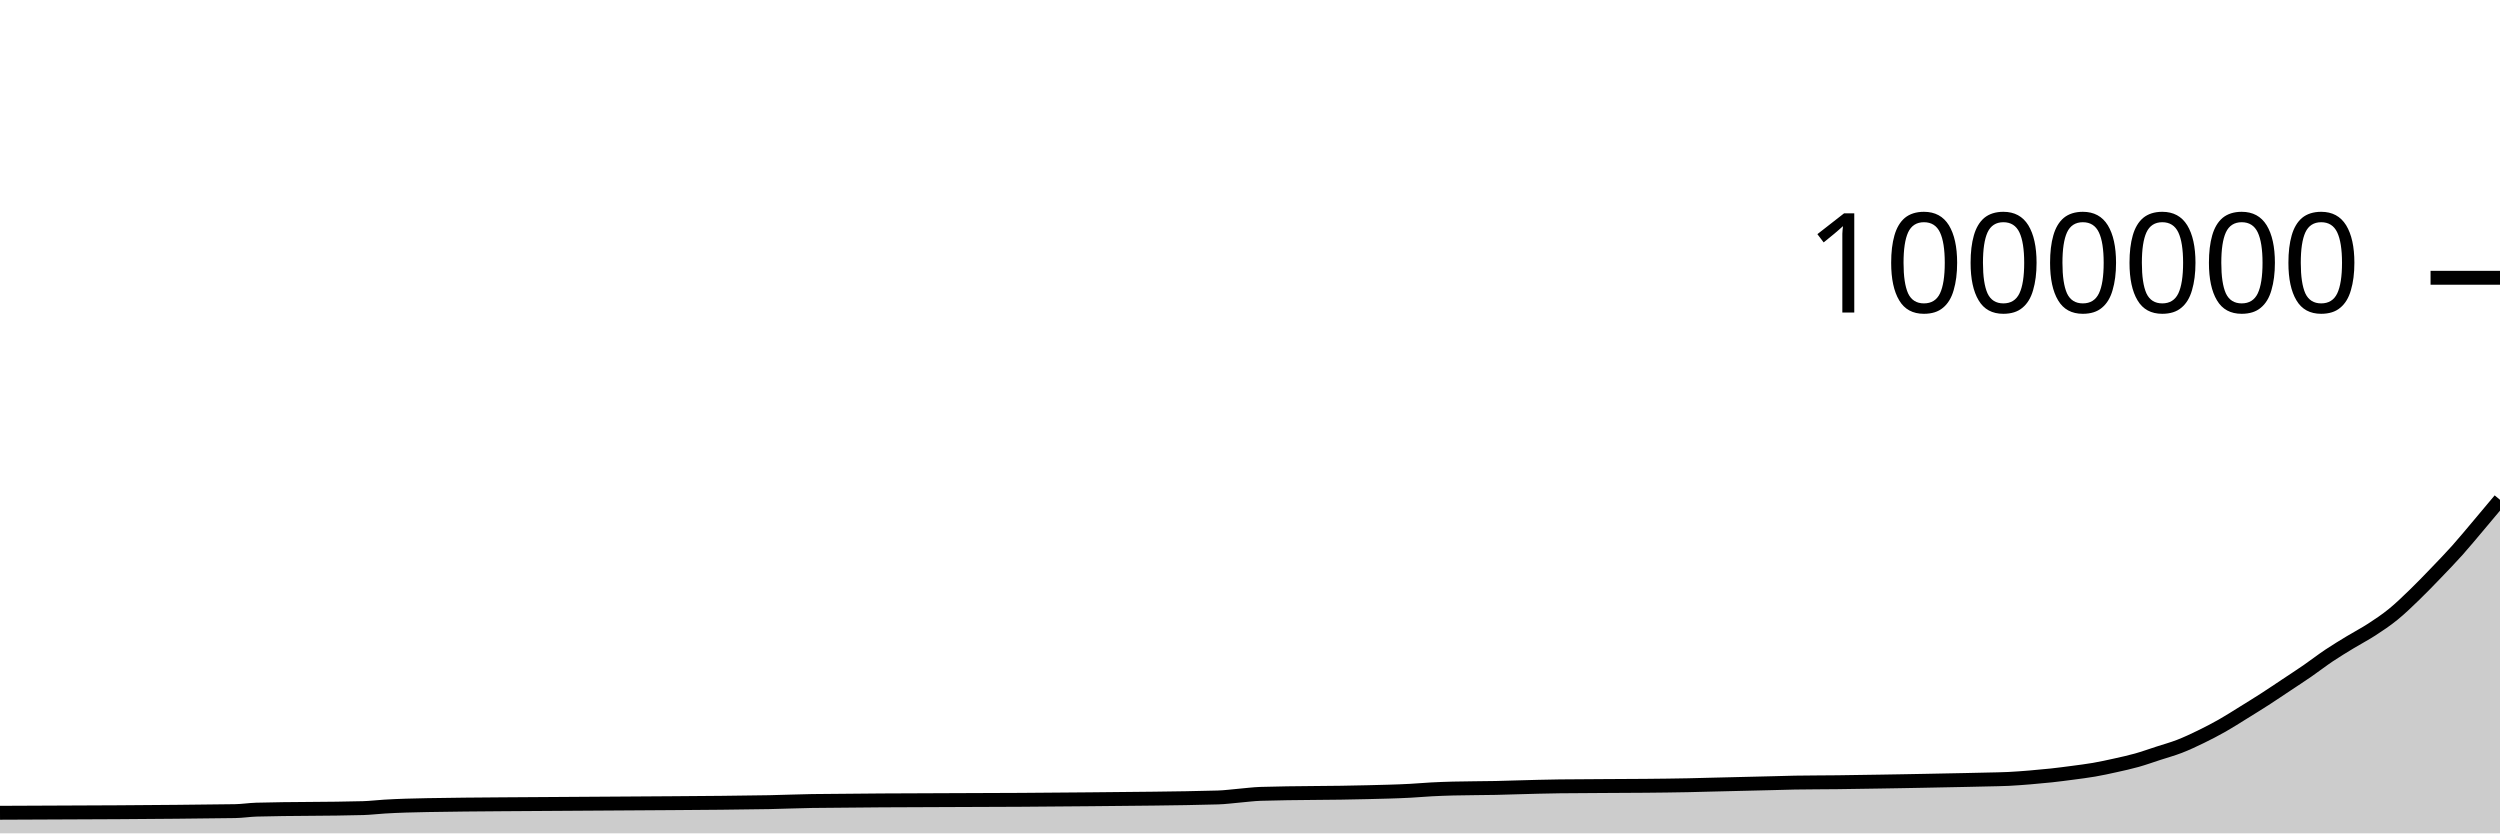
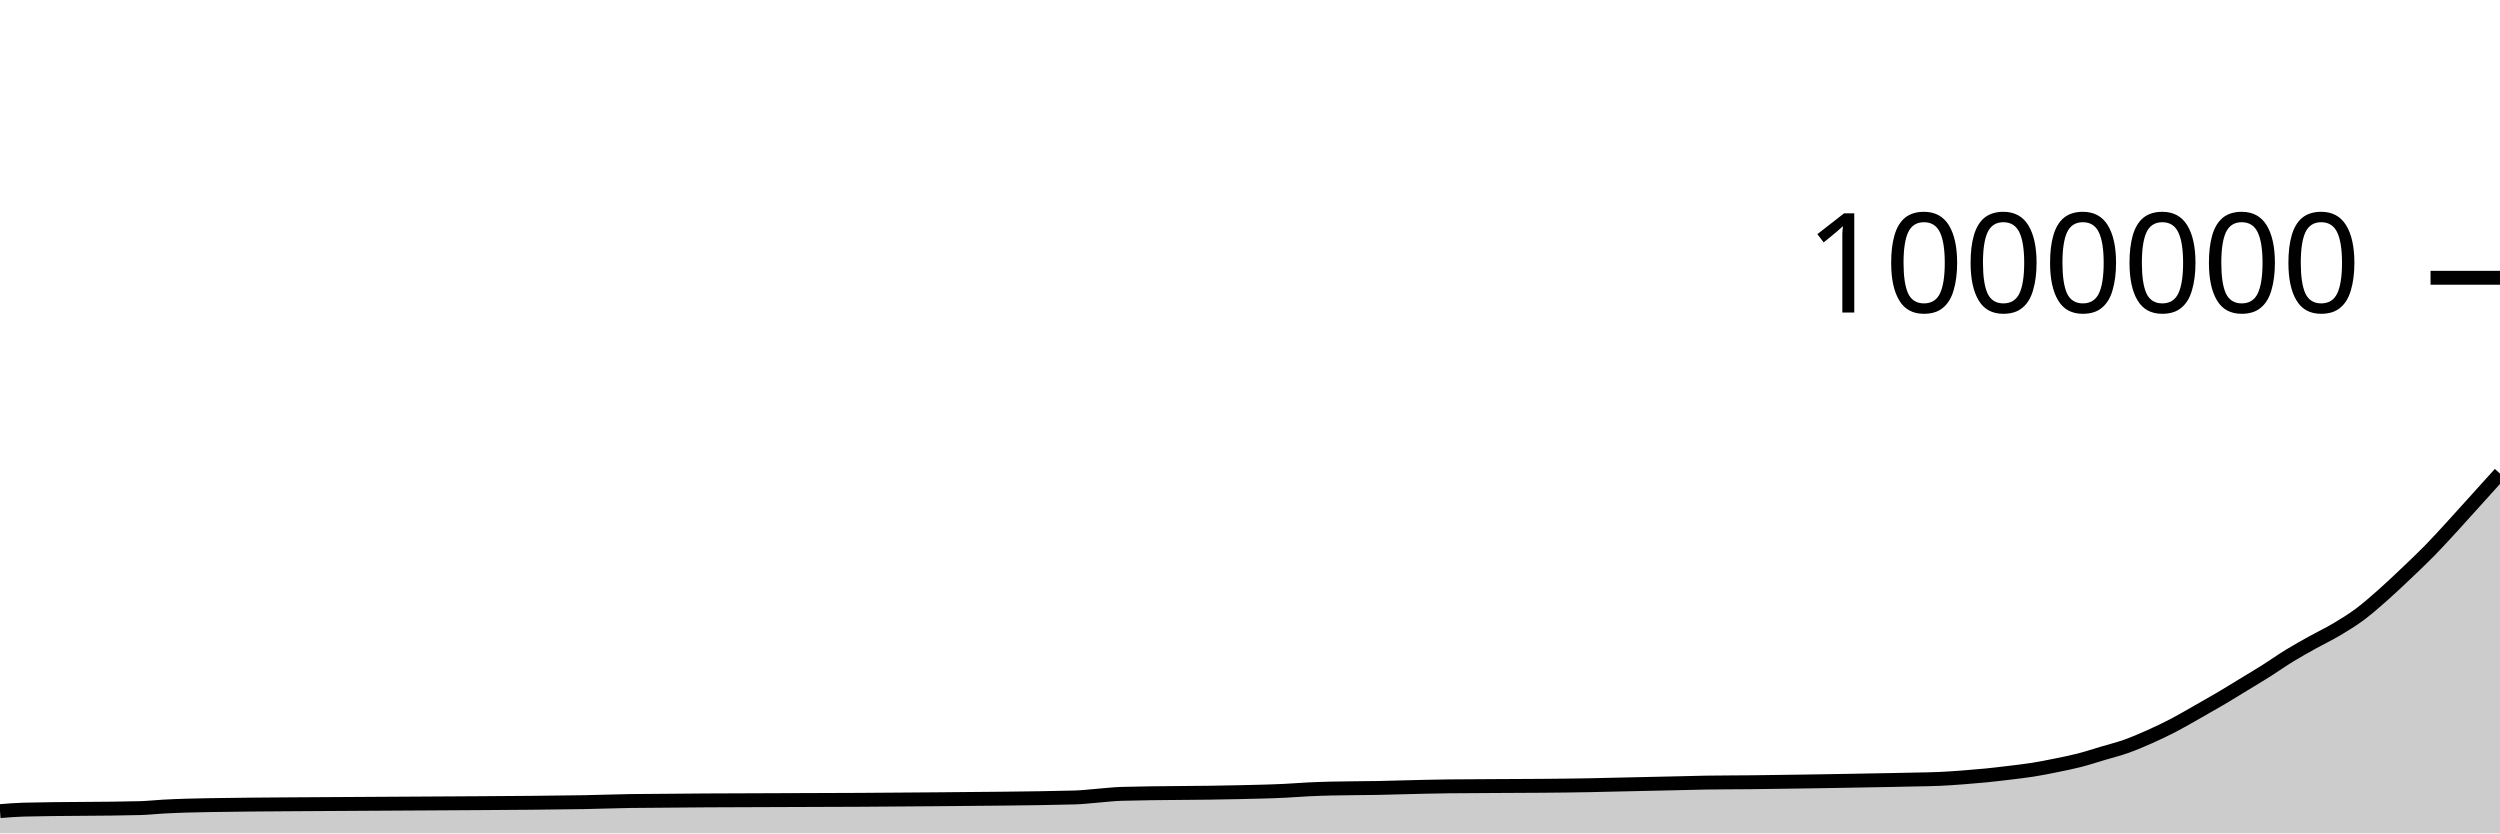
<svg xmlns="http://www.w3.org/2000/svg" viewBox="0 0 180 60">
  <g transform="translate(0,20)">
-     <path class="area" fill="rgba(0, 0, 0, 0.2)" d="M0,38.519C5.641,38.499,11.282,38.479,16.923,38.401C17.436,38.394,17.949,38.309,18.462,38.294C21.026,38.221,23.59,38.257,26.154,38.184C26.667,38.169,27.179,38.104,27.692,38.074C28.718,38.013,29.744,37.986,30.769,37.968C34.359,37.905,37.949,37.904,41.538,37.873C46.154,37.833,50.769,37.834,55.385,37.755C56.41,37.738,57.436,37.686,58.462,37.673C65.128,37.589,71.795,37.625,78.462,37.548C81.538,37.512,84.615,37.504,87.692,37.417C88.205,37.403,88.718,37.33,89.231,37.287C89.744,37.244,90.256,37.174,90.769,37.158C93.333,37.078,95.897,37.109,98.462,37.037C99.487,37.009,100.513,36.993,101.538,36.936C102.051,36.908,102.564,36.861,103.077,36.834C103.59,36.807,104.103,36.789,104.615,36.775C105.641,36.746,106.667,36.756,107.692,36.732C108.205,36.72,108.718,36.703,109.231,36.689C109.744,36.675,110.256,36.659,110.769,36.647C111.282,36.635,111.795,36.623,112.308,36.617C114.359,36.591,116.41,36.6,118.462,36.578C119.487,36.567,120.513,36.559,121.538,36.537C122.051,36.526,122.564,36.511,123.077,36.498C123.59,36.485,124.103,36.473,124.615,36.461C125.128,36.448,125.641,36.436,126.154,36.424C126.667,36.412,127.179,36.399,127.692,36.387C128.205,36.374,128.718,36.357,129.231,36.347C130.256,36.329,131.282,36.333,132.308,36.32C132.821,36.314,133.333,36.305,133.846,36.297C134.359,36.29,134.872,36.282,135.385,36.274C135.897,36.266,136.41,36.257,136.923,36.248C137.436,36.239,137.949,36.229,138.462,36.22C138.974,36.21,139.487,36.2,140,36.189C140.513,36.179,141.026,36.17,141.538,36.159C142.051,36.148,142.564,36.137,143.077,36.124C143.59,36.111,144.103,36.107,144.615,36.082C145.128,36.057,145.641,36.016,146.154,35.975C146.667,35.933,147.179,35.886,147.692,35.831C148.205,35.775,148.718,35.708,149.231,35.64C149.744,35.571,150.256,35.51,150.769,35.421C151.282,35.332,151.795,35.22,152.308,35.106C152.821,34.992,153.333,34.881,153.846,34.737C154.359,34.593,154.872,34.408,155.385,34.241C155.897,34.074,156.41,33.936,156.923,33.737C157.436,33.538,157.949,33.297,158.462,33.047C158.974,32.798,159.487,32.532,160,32.241C160.513,31.951,161.026,31.62,161.538,31.303C162.051,30.986,162.564,30.669,163.077,30.339C163.59,30.008,164.103,29.661,164.615,29.32C165.128,28.979,165.641,28.646,166.154,28.292C166.667,27.938,167.179,27.539,167.692,27.196C168.205,26.853,168.718,26.545,169.231,26.233C169.744,25.921,170.256,25.659,170.769,25.326C171.282,24.993,171.795,24.651,172.308,24.234C172.821,23.817,173.333,23.32,173.846,22.824C174.359,22.329,174.872,21.794,175.385,21.261C175.897,20.729,176.41,20.2,176.923,19.627C177.436,19.053,177.949,18.427,178.462,17.821C178.974,17.214,179.487,16.601,180,15.987L180,40C179.487,40,178.974,40,178.462,40C177.949,40,177.436,40,176.923,40C176.41,40,175.897,40,175.385,40C174.872,40,174.359,40,173.846,40C173.333,40,172.821,40,172.308,40C171.795,40,171.282,40,170.769,40C170.256,40,169.744,40,169.231,40C168.718,40,168.205,40,167.692,40C167.179,40,166.667,40,166.154,40C165.641,40,165.128,40,164.615,40C164.103,40,163.59,40,163.077,40C162.564,40,162.051,40,161.538,40C161.026,40,160.513,40,160,40C159.487,40,158.974,40,158.462,40C157.949,40,157.436,40,156.923,40C156.41,40,155.897,40,155.385,40C154.872,40,154.359,40,153.846,40C153.333,40,152.821,40,152.308,40C151.795,40,151.282,40,150.769,40C150.256,40,149.744,40,149.231,40C148.718,40,148.205,40,147.692,40C147.179,40,146.667,40,146.154,40C145.641,40,145.128,40,144.615,40C144.103,40,143.59,40,143.077,40C142.564,40,142.051,40,141.538,40C141.026,40,140.513,40,140,40C139.487,40,138.974,40,138.462,40C137.949,40,137.436,40,136.923,40C136.41,40,135.897,40,135.385,40C134.872,40,134.359,40,133.846,40C133.333,40,132.821,40,132.308,40C131.282,40,130.256,40,129.231,40C128.718,40,128.205,40,127.692,40C127.179,40,126.667,40,126.154,40C125.641,40,125.128,40,124.615,40C124.103,40,123.59,40,123.077,40C122.564,40,122.051,40,121.538,40C120.513,40,119.487,40,118.462,40C116.41,40,114.359,40,112.308,40C111.795,40,111.282,40,110.769,40C110.256,40,109.744,40,109.231,40C108.718,40,108.205,40,107.692,40C106.667,40,105.641,40,104.615,40C104.103,40,103.59,40,103.077,40C102.564,40,102.051,40,101.538,40C100.513,40,99.487,40,98.462,40C95.897,40,93.333,40,90.769,40C90.256,40,89.744,40,89.231,40C88.718,40,88.205,40,87.692,40C84.615,40,81.538,40,78.462,40C71.795,40,65.128,40,58.462,40C57.436,40,56.41,40,55.385,40C50.769,40,46.154,40,41.538,40C37.949,40,34.359,40,30.769,40C29.744,40,28.718,40,27.692,40C27.179,40,26.667,40,26.154,40C23.59,40,21.026,40,18.462,40C17.949,40,17.436,40,16.923,40C11.282,40,5.641,40,0,40Z" />
-     <path class="line" stroke="black" fill="none" d="M0,38.519C5.641,38.499,11.282,38.479,16.923,38.401C17.436,38.394,17.949,38.309,18.462,38.294C21.026,38.221,23.59,38.257,26.154,38.184C26.667,38.169,27.179,38.104,27.692,38.074C28.718,38.013,29.744,37.986,30.769,37.968C34.359,37.905,37.949,37.904,41.538,37.873C46.154,37.833,50.769,37.834,55.385,37.755C56.41,37.738,57.436,37.686,58.462,37.673C65.128,37.589,71.795,37.625,78.462,37.548C81.538,37.512,84.615,37.504,87.692,37.417C88.205,37.403,88.718,37.33,89.231,37.287C89.744,37.244,90.256,37.174,90.769,37.158C93.333,37.078,95.897,37.109,98.462,37.037C99.487,37.009,100.513,36.993,101.538,36.936C102.051,36.908,102.564,36.861,103.077,36.834C103.59,36.807,104.103,36.789,104.615,36.775C105.641,36.746,106.667,36.756,107.692,36.732C108.205,36.72,108.718,36.703,109.231,36.689C109.744,36.675,110.256,36.659,110.769,36.647C111.282,36.635,111.795,36.623,112.308,36.617C114.359,36.591,116.41,36.6,118.462,36.578C119.487,36.567,120.513,36.559,121.538,36.537C122.051,36.526,122.564,36.511,123.077,36.498C123.59,36.485,124.103,36.473,124.615,36.461C125.128,36.448,125.641,36.436,126.154,36.424C126.667,36.412,127.179,36.399,127.692,36.387C128.205,36.374,128.718,36.357,129.231,36.347C130.256,36.329,131.282,36.333,132.308,36.32C132.821,36.314,133.333,36.305,133.846,36.297C134.359,36.29,134.872,36.282,135.385,36.274C135.897,36.266,136.41,36.257,136.923,36.248C137.436,36.239,137.949,36.229,138.462,36.22C138.974,36.21,139.487,36.2,140,36.189C140.513,36.179,141.026,36.17,141.538,36.159C142.051,36.148,142.564,36.137,143.077,36.124C143.59,36.111,144.103,36.107,144.615,36.082C145.128,36.057,145.641,36.016,146.154,35.975C146.667,35.933,147.179,35.886,147.692,35.831C148.205,35.775,148.718,35.708,149.231,35.64C149.744,35.571,150.256,35.51,150.769,35.421C151.282,35.332,151.795,35.22,152.308,35.106C152.821,34.992,153.333,34.881,153.846,34.737C154.359,34.593,154.872,34.408,155.385,34.241C155.897,34.074,156.41,33.936,156.923,33.737C157.436,33.538,157.949,33.297,158.462,33.047C158.974,32.798,159.487,32.532,160,32.241C160.513,31.951,161.026,31.62,161.538,31.303C162.051,30.986,162.564,30.669,163.077,30.339C163.59,30.008,164.103,29.661,164.615,29.32C165.128,28.979,165.641,28.646,166.154,28.292C166.667,27.938,167.179,27.539,167.692,27.196C168.205,26.853,168.718,26.545,169.231,26.233C169.744,25.921,170.256,25.659,170.769,25.326C171.282,24.993,171.795,24.651,172.308,24.234C172.821,23.817,173.333,23.32,173.846,22.824C174.359,22.329,174.872,21.794,175.385,21.261C175.897,20.729,176.41,20.2,176.923,19.627C177.436,19.053,177.949,18.427,178.462,17.821C178.974,17.214,179.487,16.601,180,15.987" />
+     <path class="area" fill="rgba(0, 0, 0, 0.2)" d="M0,38.401C0.561,38.355,1.121,38.309,1.682,38.294C4.486,38.221,7.29,38.257,10.093,38.184C10.654,38.169,11.215,38.104,11.776,38.074C12.897,38.013,14.019,37.986,15.14,37.968C19.065,37.905,22.991,37.904,26.916,37.873C31.963,37.833,37.009,37.834,42.056,37.755C43.178,37.738,44.299,37.686,45.421,37.673C52.71,37.589,60,37.625,67.29,37.548C70.654,37.512,74.019,37.504,77.383,37.417C77.944,37.403,78.505,37.33,79.065,37.287C79.626,37.244,80.187,37.174,80.748,37.158C83.551,37.078,86.355,37.109,89.159,37.037C90.28,37.009,91.402,36.993,92.523,36.936C93.084,36.908,93.645,36.861,94.206,36.834C94.766,36.807,95.327,36.789,95.888,36.775C97.009,36.746,98.131,36.756,99.252,36.732C99.813,36.72,100.374,36.703,100.935,36.689C101.495,36.675,102.056,36.659,102.617,36.647C103.178,36.635,103.738,36.623,104.299,36.617C106.542,36.591,108.785,36.6,111.028,36.578C112.15,36.567,113.271,36.559,114.393,36.537C114.953,36.526,115.514,36.511,116.075,36.498C116.636,36.485,117.196,36.473,117.757,36.461C118.318,36.448,118.879,36.436,119.439,36.424C120,36.412,120.561,36.399,121.121,36.387C121.682,36.374,122.243,36.357,122.804,36.347C123.925,36.329,125.047,36.333,126.168,36.32C126.729,36.314,127.29,36.305,127.85,36.297C128.411,36.29,128.972,36.282,129.533,36.274C130.093,36.266,130.654,36.257,131.215,36.248C131.776,36.239,132.336,36.229,132.897,36.22C133.458,36.21,134.019,36.2,134.579,36.189C135.14,36.179,135.701,36.17,136.262,36.159C136.822,36.148,137.383,36.137,137.944,36.124C138.505,36.111,139.065,36.107,139.626,36.082C140.187,36.057,140.748,36.016,141.308,35.975C141.869,35.933,142.43,35.886,142.991,35.831C143.551,35.775,144.112,35.708,144.673,35.64C145.234,35.571,145.794,35.51,146.355,35.421C146.916,35.332,147.477,35.22,148.037,35.106C148.598,34.992,149.159,34.881,149.72,34.737C150.28,34.593,150.841,34.408,151.402,34.241C151.963,34.074,152.523,33.936,153.084,33.737C153.645,33.538,154.206,33.297,154.766,33.047C155.327,32.798,155.888,32.532,156.449,32.241C157.009,31.951,157.57,31.62,158.131,31.303C158.692,30.986,159.252,30.669,159.813,30.339C160.374,30.008,160.935,29.661,161.495,29.32C162.056,28.979,162.617,28.646,163.178,28.292C163.738,27.938,164.299,27.539,164.86,27.196C165.421,26.853,165.981,26.545,166.542,26.233C167.103,25.921,167.664,25.659,168.224,25.326C168.785,24.993,169.346,24.651,169.907,24.234C170.467,23.817,171.028,23.32,171.589,22.824C172.15,22.329,172.71,21.794,173.271,21.261C173.832,20.729,174.393,20.2,174.953,19.627C175.514,19.053,176.075,18.432,176.636,17.821C177.196,17.21,177.757,16.582,178.318,15.961C178.879,15.341,179.439,14.719,180,14.097L180,40C179.439,40,178.879,40,178.318,40C177.757,40,177.196,40,176.636,40C176.075,40,175.514,40,174.953,40C174.393,40,173.832,40,173.271,40C172.71,40,172.15,40,171.589,40C171.028,40,170.467,40,169.907,40C169.346,40,168.785,40,168.224,40C167.664,40,167.103,40,166.542,40C165.981,40,165.421,40,164.86,40C164.299,40,163.738,40,163.178,40C162.617,40,162.056,40,161.495,40C160.935,40,160.374,40,159.813,40C159.252,40,158.692,40,158.131,40C157.57,40,157.009,40,156.449,40C155.888,40,155.327,40,154.766,40C154.206,40,153.645,40,153.084,40C152.523,40,151.963,40,151.402,40C150.841,40,150.28,40,149.72,40C149.159,40,148.598,40,148.037,40C147.477,40,146.916,40,146.355,40C145.794,40,145.234,40,144.673,40C144.112,40,143.551,40,142.991,40C142.43,40,141.869,40,141.308,40C140.748,40,140.187,40,139.626,40C139.065,40,138.505,40,137.944,40C137.383,40,136.822,40,136.262,40C135.701,40,135.14,40,134.579,40C134.019,40,133.458,40,132.897,40C132.336,40,131.776,40,131.215,40C130.654,40,130.093,40,129.533,40C128.972,40,128.411,40,127.85,40C127.29,40,126.729,40,126.168,40C125.047,40,123.925,40,122.804,40C122.243,40,121.682,40,121.121,40C120.561,40,120,40,119.439,40C118.879,40,118.318,40,117.757,40C117.196,40,116.636,40,116.075,40C115.514,40,114.953,40,114.393,40C113.271,40,112.15,40,111.028,40C108.785,40,106.542,40,104.299,40C103.738,40,103.178,40,102.617,40C102.056,40,101.495,40,100.935,40C100.374,40,99.813,40,99.252,40C98.131,40,97.009,40,95.888,40C95.327,40,94.766,40,94.206,40C93.645,40,93.084,40,92.523,40C91.402,40,90.28,40,89.159,40C86.355,40,83.551,40,80.748,40C80.187,40,79.626,40,79.065,40C78.505,40,77.944,40,77.383,40C74.019,40,70.654,40,67.29,40C60,40,52.71,40,45.421,40C44.299,40,43.178,40,42.056,40C37.009,40,31.963,40,26.916,40C22.991,40,19.065,40,15.14,40C14.019,40,12.897,40,11.776,40C11.215,40,10.654,40,10.093,40C7.29,40,4.486,40,1.682,40C1.121,40,0.561,40,0,40Z" />
+     <path class="line" stroke="black" fill="none" d="M0,38.401C0.561,38.355,1.121,38.309,1.682,38.294C4.486,38.221,7.29,38.257,10.093,38.184C10.654,38.169,11.215,38.104,11.776,38.074C12.897,38.013,14.019,37.986,15.14,37.968C19.065,37.905,22.991,37.904,26.916,37.873C31.963,37.833,37.009,37.834,42.056,37.755C43.178,37.738,44.299,37.686,45.421,37.673C52.71,37.589,60,37.625,67.29,37.548C70.654,37.512,74.019,37.504,77.383,37.417C77.944,37.403,78.505,37.33,79.065,37.287C79.626,37.244,80.187,37.174,80.748,37.158C83.551,37.078,86.355,37.109,89.159,37.037C90.28,37.009,91.402,36.993,92.523,36.936C93.084,36.908,93.645,36.861,94.206,36.834C94.766,36.807,95.327,36.789,95.888,36.775C97.009,36.746,98.131,36.756,99.252,36.732C99.813,36.72,100.374,36.703,100.935,36.689C101.495,36.675,102.056,36.659,102.617,36.647C103.178,36.635,103.738,36.623,104.299,36.617C106.542,36.591,108.785,36.6,111.028,36.578C112.15,36.567,113.271,36.559,114.393,36.537C114.953,36.526,115.514,36.511,116.075,36.498C116.636,36.485,117.196,36.473,117.757,36.461C118.318,36.448,118.879,36.436,119.439,36.424C120,36.412,120.561,36.399,121.121,36.387C121.682,36.374,122.243,36.357,122.804,36.347C123.925,36.329,125.047,36.333,126.168,36.32C126.729,36.314,127.29,36.305,127.85,36.297C128.411,36.29,128.972,36.282,129.533,36.274C130.093,36.266,130.654,36.257,131.215,36.248C131.776,36.239,132.336,36.229,132.897,36.22C133.458,36.21,134.019,36.2,134.579,36.189C135.14,36.179,135.701,36.17,136.262,36.159C136.822,36.148,137.383,36.137,137.944,36.124C138.505,36.111,139.065,36.107,139.626,36.082C140.187,36.057,140.748,36.016,141.308,35.975C141.869,35.933,142.43,35.886,142.991,35.831C143.551,35.775,144.112,35.708,144.673,35.64C145.234,35.571,145.794,35.51,146.355,35.421C146.916,35.332,147.477,35.22,148.037,35.106C148.598,34.992,149.159,34.881,149.72,34.737C150.28,34.593,150.841,34.408,151.402,34.241C151.963,34.074,152.523,33.936,153.084,33.737C153.645,33.538,154.206,33.297,154.766,33.047C155.327,32.798,155.888,32.532,156.449,32.241C157.009,31.951,157.57,31.62,158.131,31.303C158.692,30.986,159.252,30.669,159.813,30.339C160.374,30.008,160.935,29.661,161.495,29.32C162.056,28.979,162.617,28.646,163.178,28.292C163.738,27.938,164.299,27.539,164.86,27.196C165.421,26.853,165.981,26.545,166.542,26.233C167.103,25.921,167.664,25.659,168.224,25.326C168.785,24.993,169.346,24.651,169.907,24.234C170.467,23.817,171.028,23.32,171.589,22.824C172.15,22.329,172.71,21.794,173.271,21.261C173.832,20.729,174.393,20.2,174.953,19.627C175.514,19.053,176.075,18.432,176.636,17.821C177.196,17.21,177.757,16.582,178.318,15.961C178.879,15.341,179.439,14.719,180,14.097" />
    <path class="axis-ceiling" stroke-width="1" stroke="black" fill="none" d="M175,0L180,0" />
    <text class="axis-ceiling-label" font-family="sans-serif" text-anchor="end" font-size="10px" x="170" y="2.5">1000000</text>
  </g>
</svg>
